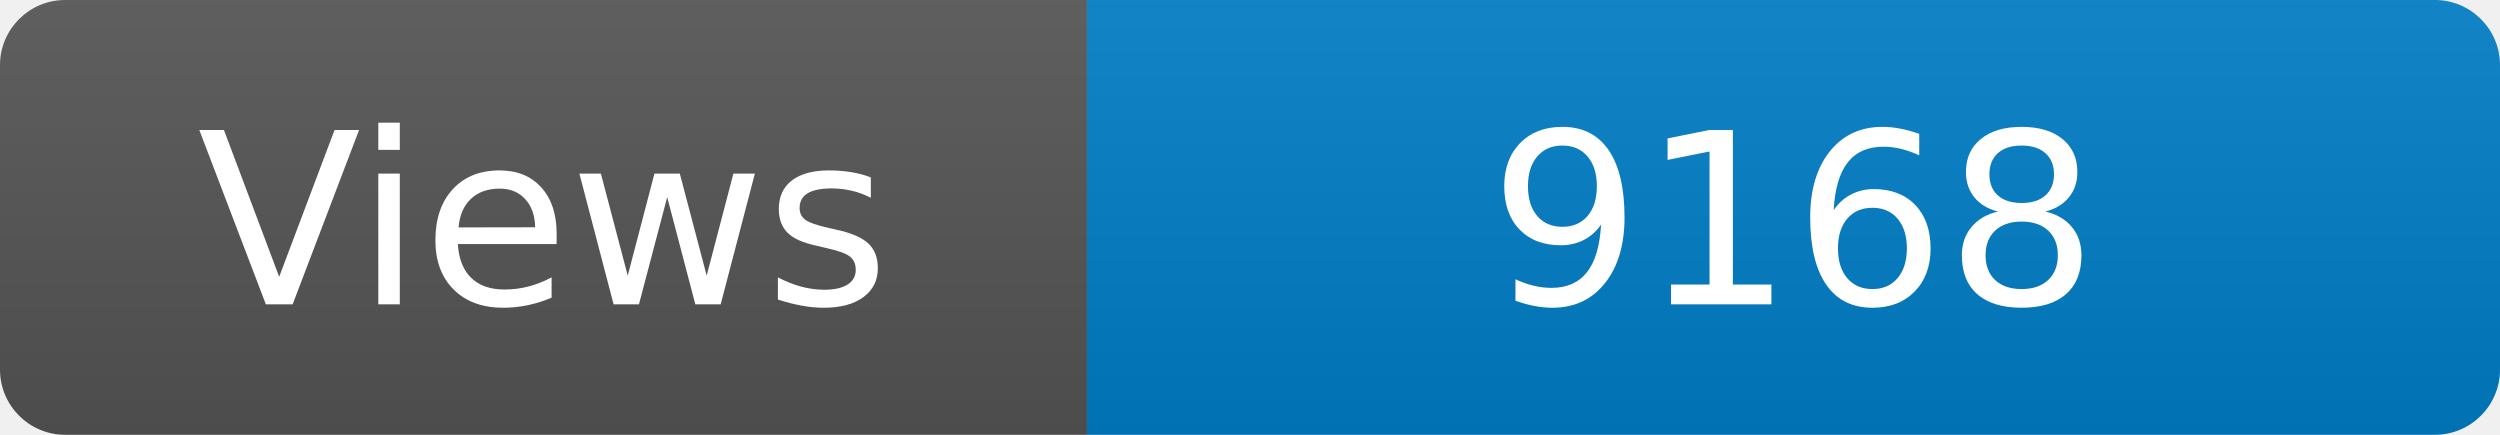
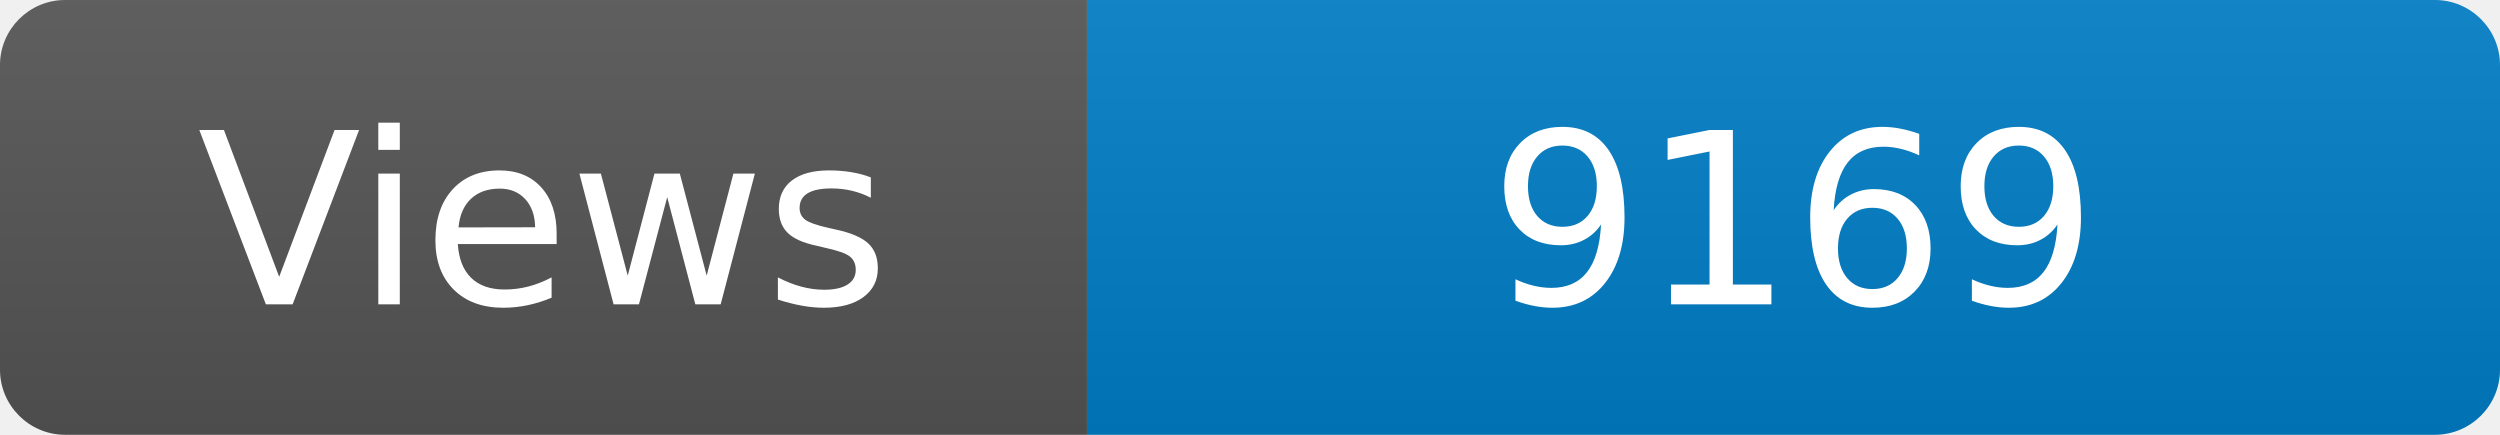
<svg xmlns="http://www.w3.org/2000/svg" width="115" height="20" role="img" aria-label="Maintained?: yes">
  <linearGradient id="s" x2="0" y2="100%">
    <stop offset="0" stop-color="#bbb" stop-opacity=".1" />
    <stop offset="1" stop-opacity=".1" />
  </linearGradient>
  <clipPath id="r">
    <rect width="115" height="20" rx="3" fill="#fff" />
  </clipPath>
  <g clip-path="url(#r)">
    <rect width="50" height="20" fill="#555" />
    <rect x="50" width="160" height="20" fill="#007ec6" />
    <rect width="115" height="20" fill="url(#s)" />
  </g>
  <g fill="#fff" text-anchor="middle" font-family="Verdana,Geneva,DejaVu Sans,sans-serif" font-size="110">
    <text x="250" y="140" transform="scale(.1)" fill="#fff">Views</text>
-     <text x="825" y="140" transform="scale(.1)" fill="#fff">9168</text>
+     <text x="825" y="140" transform="scale(.1)" fill="#fff">9169</text>
  </g>
</svg>
